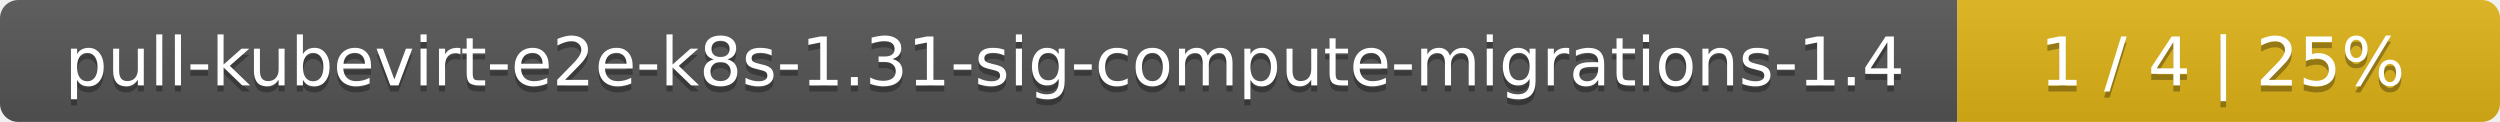
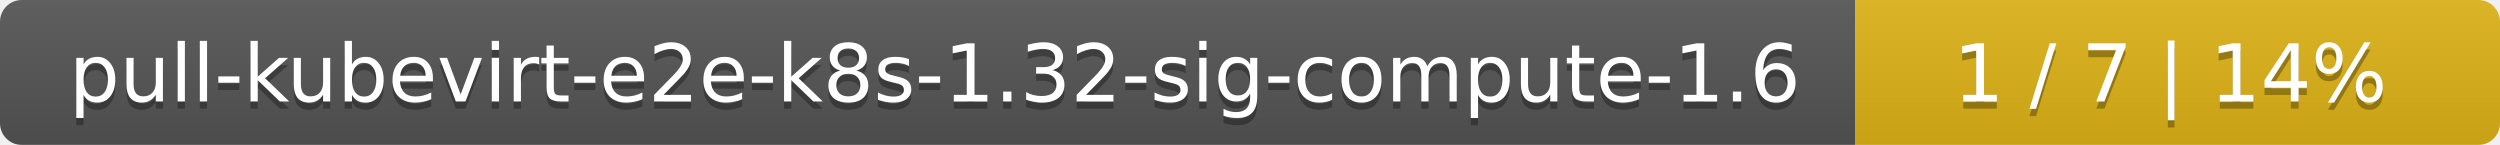
- <svg xmlns="http://www.w3.org/2000/svg" width="410" height="20">
+ <svg xmlns="http://www.w3.org/2000/svg" width="345" height="20">
  <linearGradient id="smooth" x2="0" y2="100%">
    <stop offset="0" stop-color="#bbb" stop-opacity=".1" />
    <stop offset="1" stop-opacity=".1" />
  </linearGradient>
  <mask id="round">
-     <rect width="410" height="20" rx="3" fill="#fff" />
+     <rect width="345" height="20" rx="3" fill="#fff" />
  </mask>
  <g mask="url(#round)">
-     <rect width="321" height="20" fill="#555" />
-     <rect x="321" width="89" height="20" fill="#dfb317" />
-     <rect width="410" height="20" fill="url(#smooth)" />
+     <rect width="256" height="20" fill="#555" />
+     <rect x="256" width="89" height="20" fill="#dfb317" />
+     <rect width="345" height="20" fill="url(#smooth)" />
  </g>
  <g fill="#fff" text-anchor="middle" font-family="DejaVu Sans,Verdana,Geneva,sans-serif" font-size="11">
-     <text x="161.5" y="15" fill="#010101" fill-opacity=".3">pull-kubevirt-e2e-k8s-1.31-sig-compute-migrations-1.4</text>
-     <text x="161.5" y="14">pull-kubevirt-e2e-k8s-1.31-sig-compute-migrations-1.4</text>
-     <text x="364.5" y="15" fill="#010101" fill-opacity=".3">1 / 4    |    25%</text>
-     <text x="364.5" y="14">1 / 4    |    25%</text>
+     <text x="129" y="15" fill="#010101" fill-opacity=".3">pull-kubevirt-e2e-k8s-1.32-sig-compute-1.6</text>
+     <text x="129" y="14">pull-kubevirt-e2e-k8s-1.32-sig-compute-1.6</text>
+     <text x="299.5" y="15" fill="#010101" fill-opacity=".3">1 / 7    |    14%</text>
+     <text x="299.5" y="14">1 / 7    |    14%</text>
  </g>
</svg>
